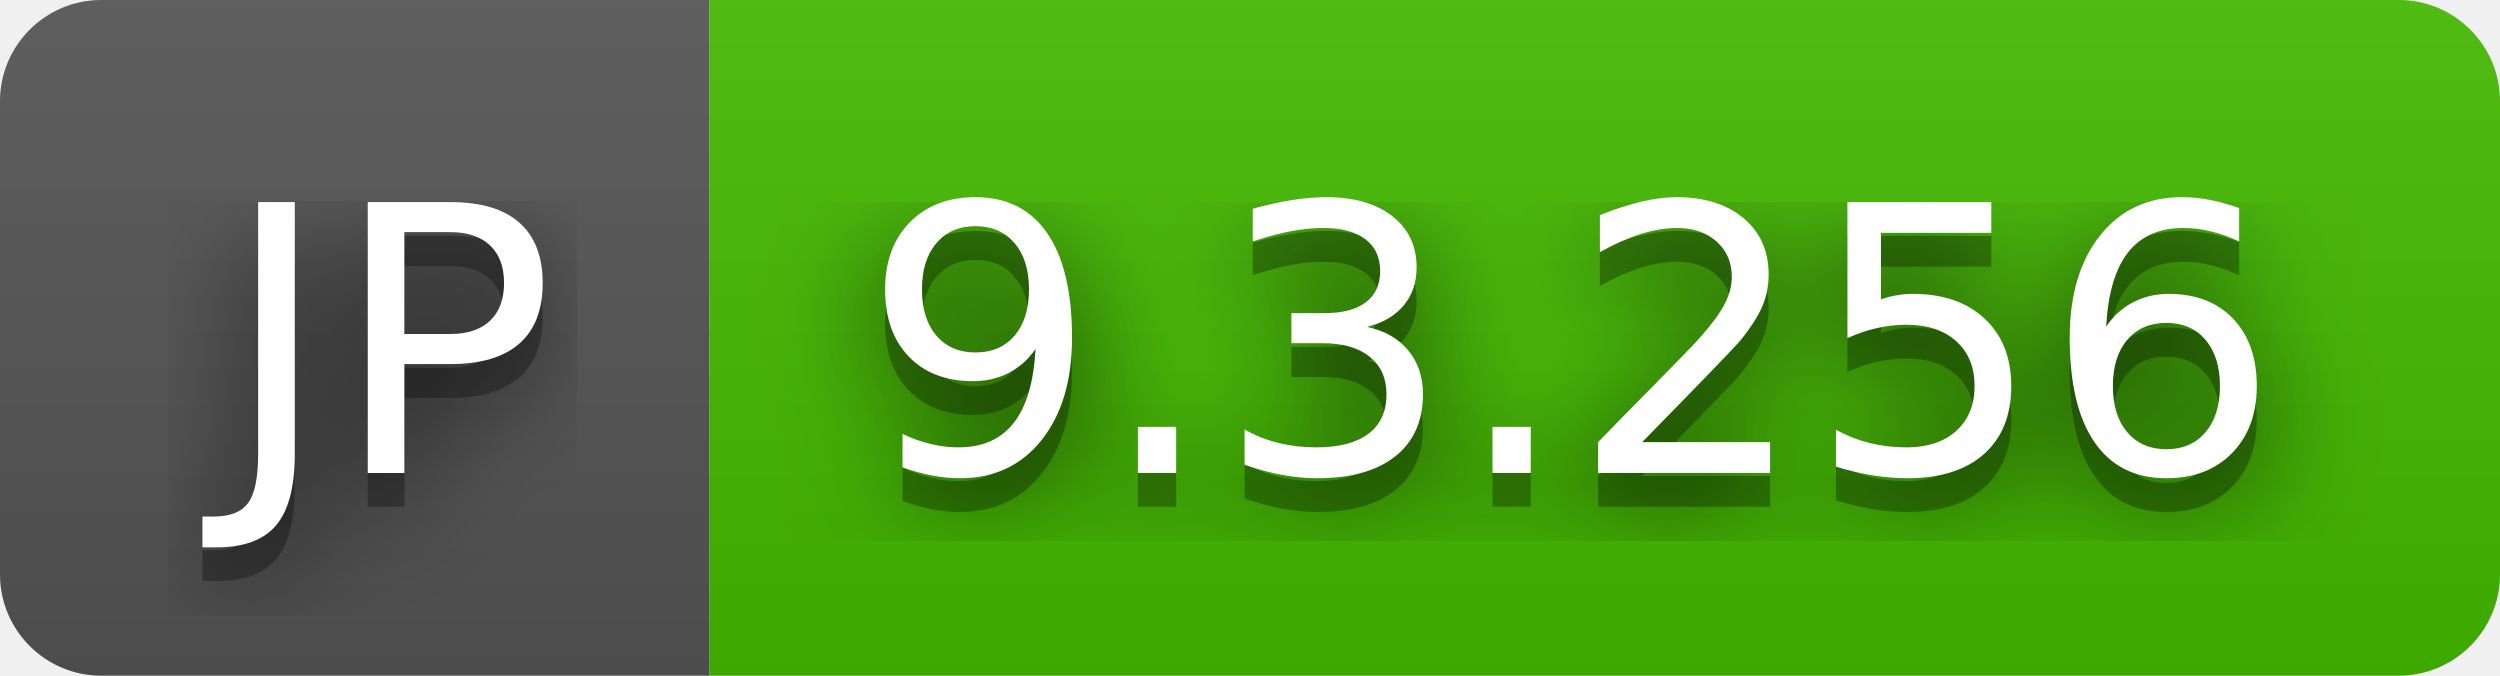
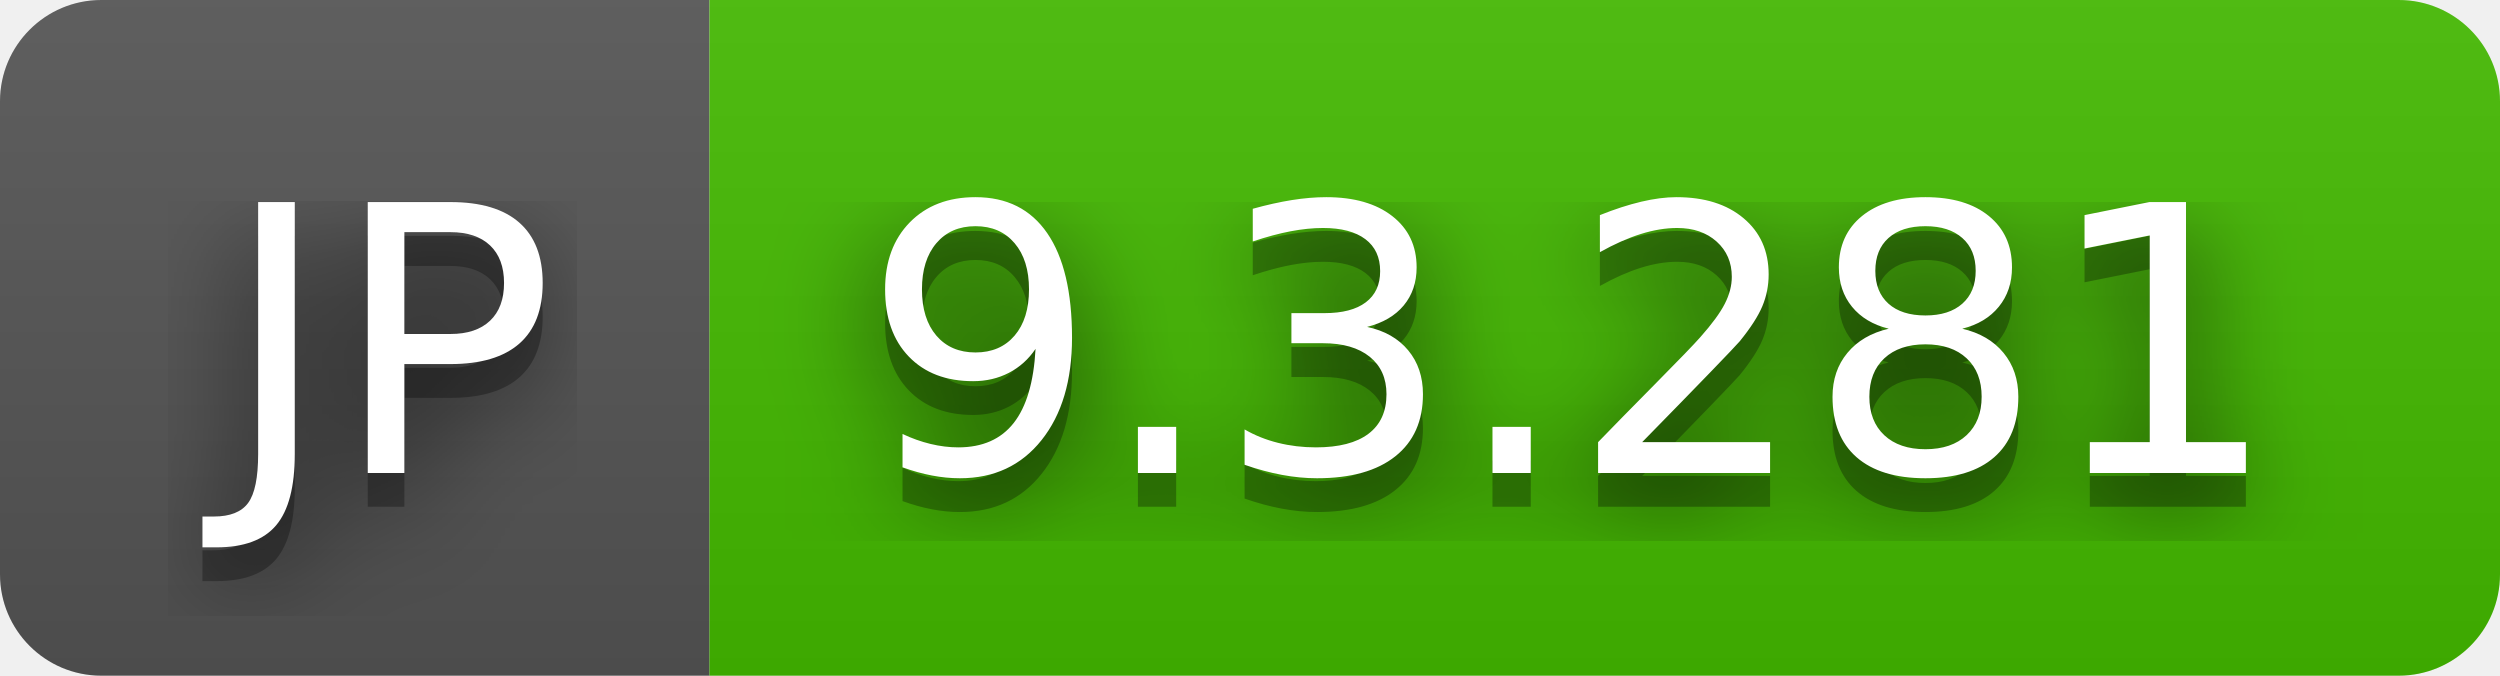
- <svg xmlns="http://www.w3.org/2000/svg" width="74" height="20" role="img" aria-label="JP: 9.3.256">
+ <svg xmlns="http://www.w3.org/2000/svg" width="74" height="20" role="img" aria-label="JP: 9.3.281">
  <filter id="blur">
    <feGaussianBlur stdDeviation="16" />
  </filter>
  <linearGradient id="s" x2="0" y2="100%">
    <stop offset="0" stop-color="#bbb" stop-opacity=".1" />
    <stop offset="1" stop-opacity=".1" />
  </linearGradient>
  <clipPath id="r">
    <rect width="74" height="20" rx="3" />
  </clipPath>
  <g clip-path="url(#r)">
    <rect width="21" height="20" fill="#555" />
    <rect x="21" width="53" height="20" fill="#4b0" />
    <rect width="74" height="20" fill="url(#s)" />
  </g>
  <g fill="#fff" text-anchor="middle" font-family="Verdana,Geneva,DejaVu Sans,sans-serif" text-rendering="geometricPrecision" font-size="110">
    <g transform="scale(.1)">
      <g aria-hidden="true" fill="#010101">
        <text x="115" y="150" fill-opacity=".8" filter="url(#blur)" textLength="110">JP</text>
        <text x="115" y="150" fill-opacity=".3" textLength="110">JP</text>
      </g>
      <text x="115" y="140" textLength="110">JP</text>
    </g>
    <g transform="scale(.1)">
      <g aria-hidden="true" fill="#010101">
-         <text x="465" y="150" fill-opacity=".8" filter="url(#blur)" textLength="430">9.3.256</text>
-         <text x="465" y="150" fill-opacity=".3" textLength="430">9.3.256</text>
+         <text x="465" y="150" fill-opacity=".8" filter="url(#blur)" textLength="430">9.3.281</text>
+         <text x="465" y="150" fill-opacity=".3" textLength="430">9.3.281</text>
      </g>
-       <text x="465" y="140" textLength="430">9.3.256</text>
+       <text x="465" y="140" textLength="430">9.3.281</text>
    </g>
  </g>
</svg>
